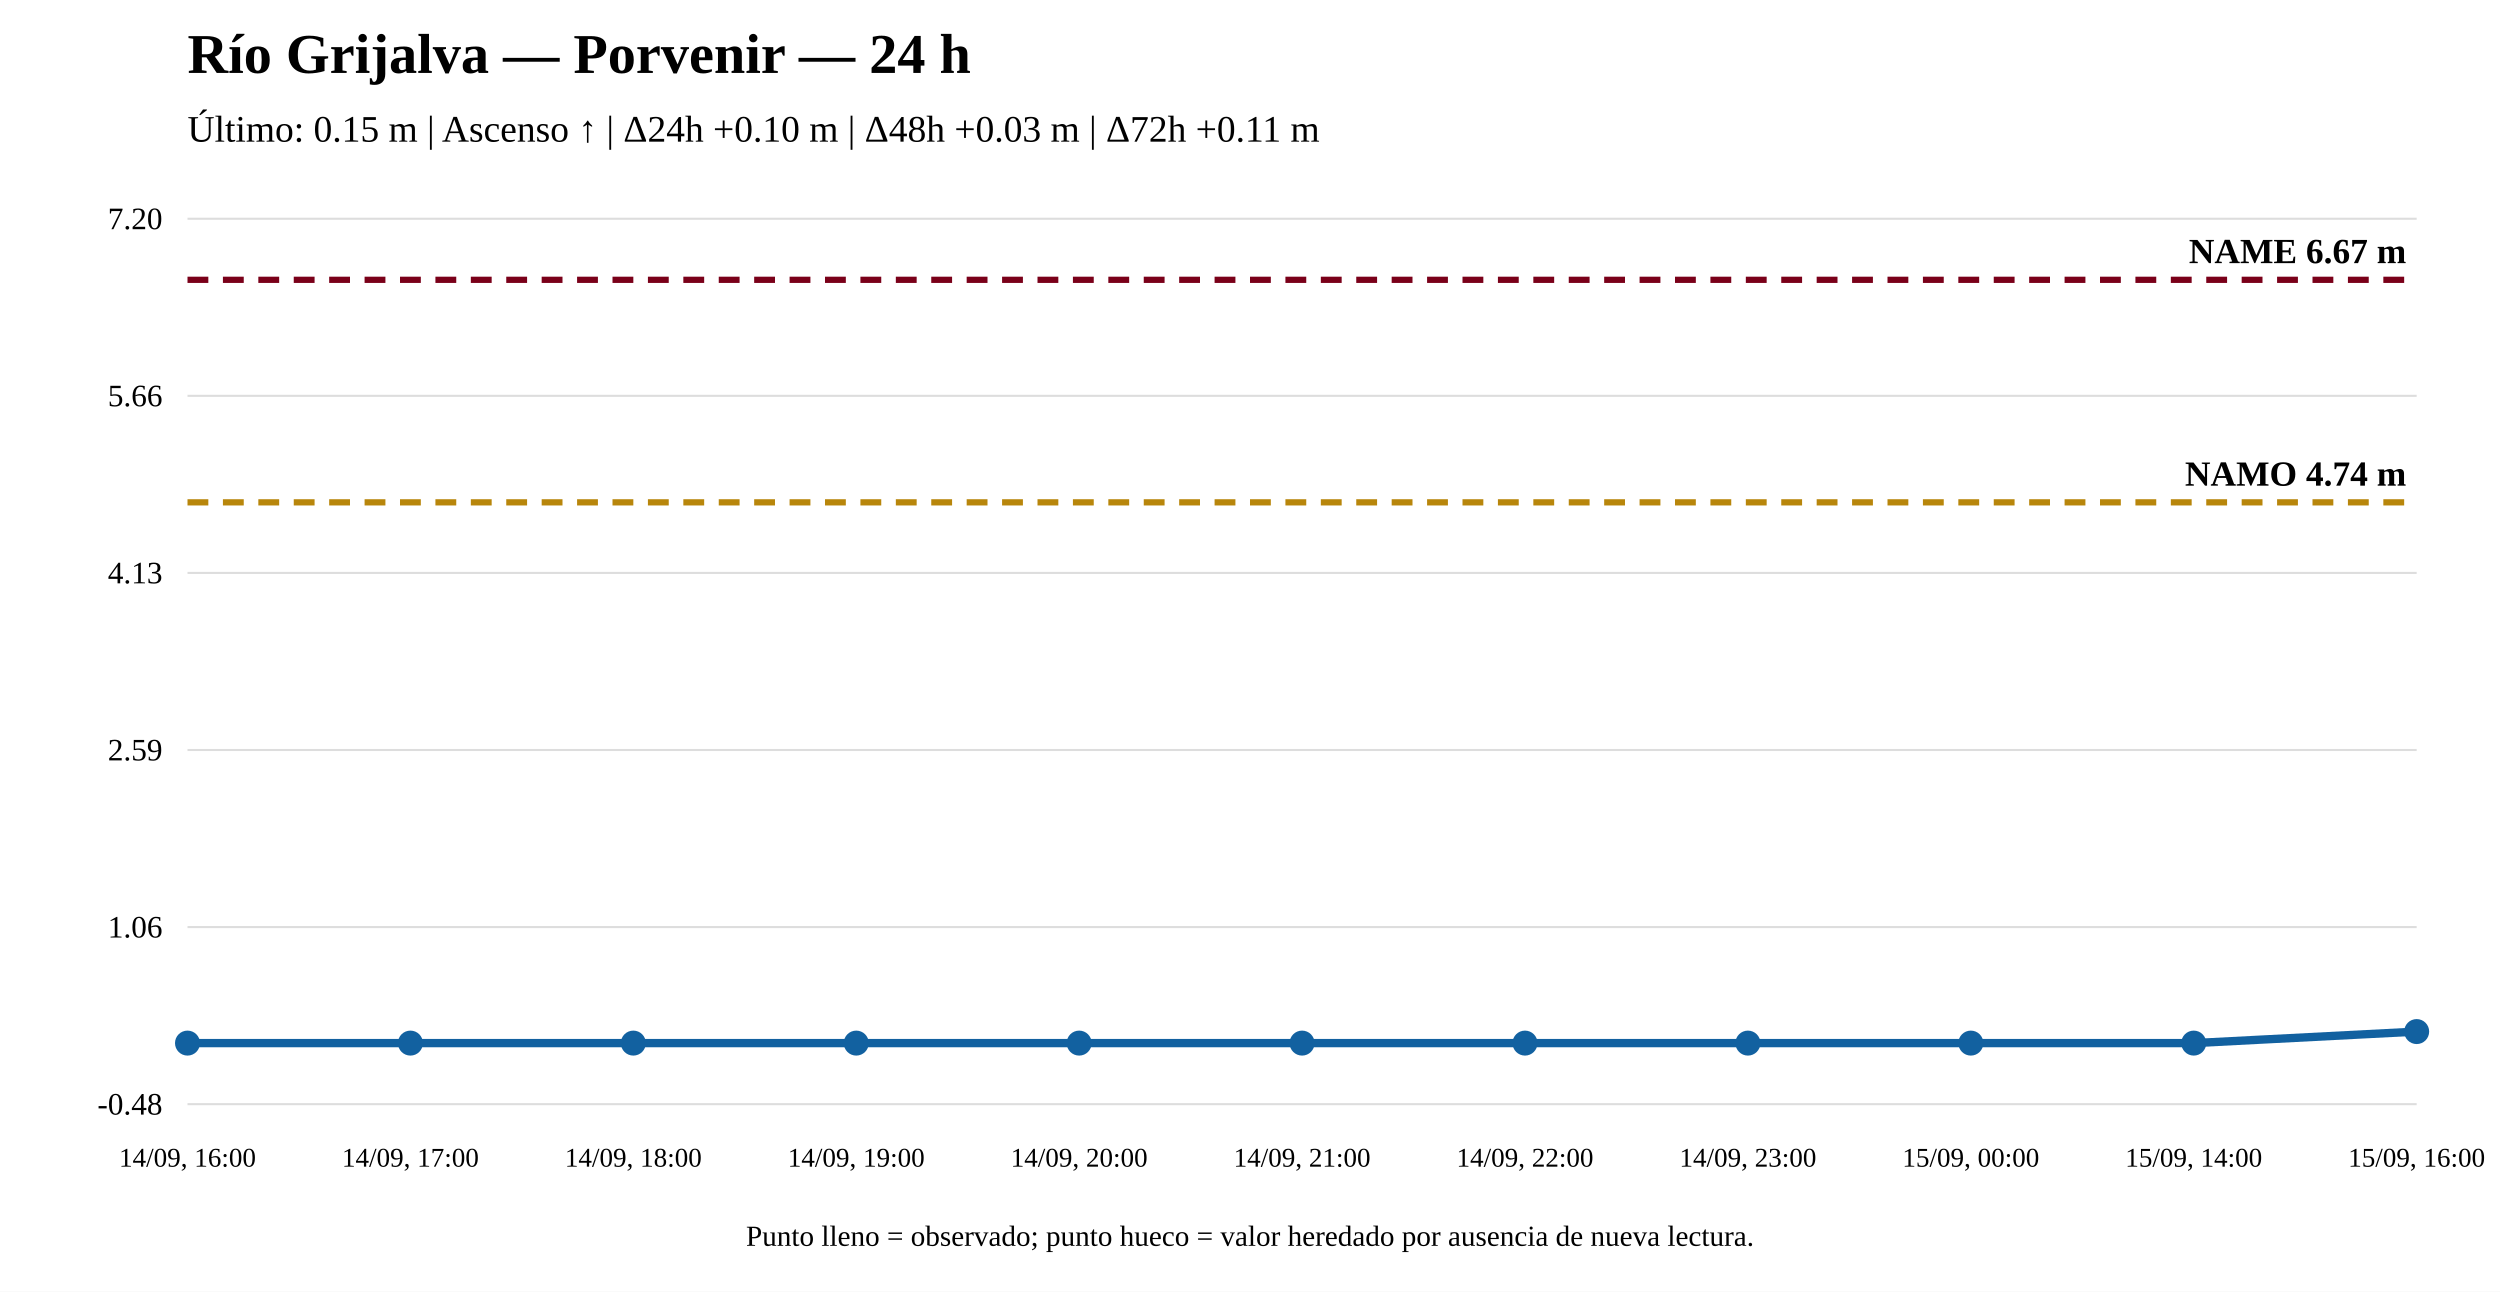
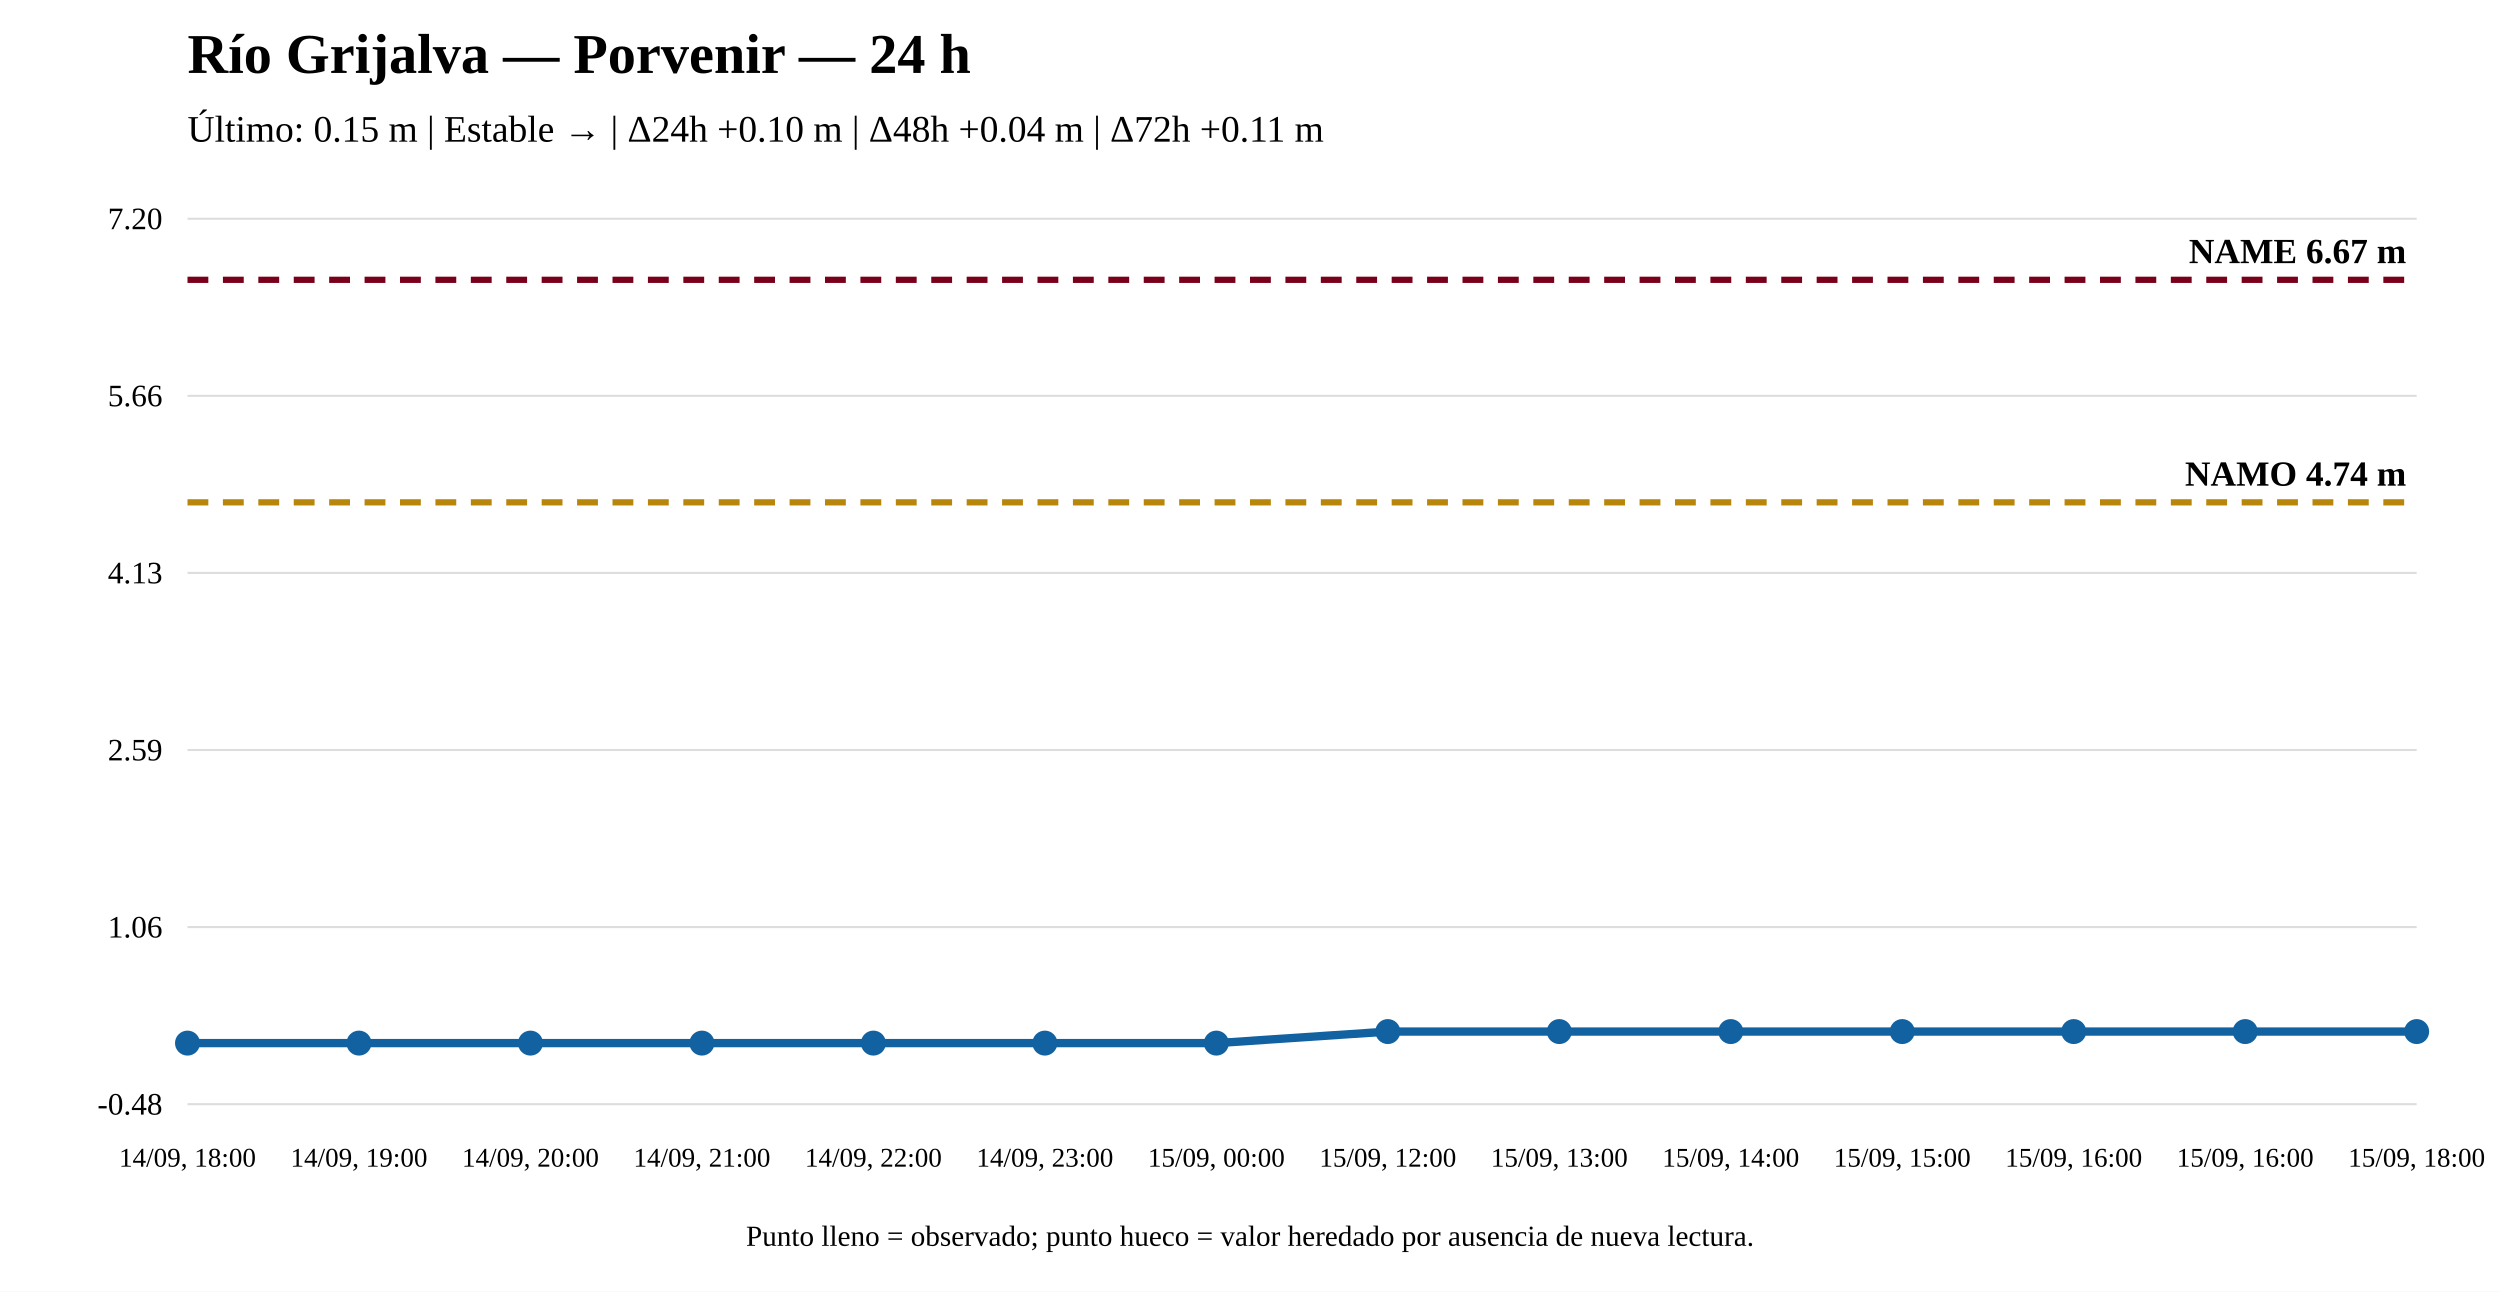
<svg xmlns="http://www.w3.org/2000/svg" width="1200" height="620" viewBox="0 0 1200 620">
  <rect width="100%" height="100%" fill="white" />
  <text x="90" y="35" font-size="27" font-weight="bold">Río Grijalva — Porvenir — 24 h</text>
-   <text x="90" y="68" font-size="18">Último: 0.15 m | Ascenso ↑ | Δ24h +0.10 m | Δ48h +0.03 m | Δ72h +0.11 m</text>
+   <text x="90" y="68" font-size="18">Último: 0.15 m | Estable → | Δ24h +0.10 m | Δ48h +0.04 m | Δ72h +0.11 m</text>
  <line x1="90" y1="530" x2="1160" y2="530" stroke="#ddd" />
  <line x1="90" y1="445" x2="1160" y2="445" stroke="#ddd" />
  <line x1="90" y1="360" x2="1160" y2="360" stroke="#ddd" />
  <line x1="90" y1="275" x2="1160" y2="275" stroke="#ddd" />
  <line x1="90" y1="190" x2="1160" y2="190" stroke="#ddd" />
  <line x1="90" y1="105" x2="1160" y2="105" stroke="#ddd" />
  <text x="78" y="535" text-anchor="end" font-size="15">-0.48</text>
  <text x="78" y="450" text-anchor="end" font-size="15">1.06</text>
  <text x="78" y="365" text-anchor="end" font-size="15">2.59</text>
  <text x="78" y="280" text-anchor="end" font-size="15">4.13</text>
  <text x="78" y="195" text-anchor="end" font-size="15">5.66</text>
  <text x="78" y="110" text-anchor="end" font-size="15">7.20</text>
  <line x1="90" y1="241.125" x2="1160" y2="241.125" stroke="#b8860b" stroke-width="3" stroke-dasharray="10 7" />
  <text x="1155" y="233.125" text-anchor="end" font-size="17" font-weight="bold">NAMO 4.74 m</text>
  <line x1="90" y1="134.31" x2="1160" y2="134.31" stroke="#7a0019" stroke-width="3" stroke-dasharray="10 7" />
  <text x="1155" y="126.31" text-anchor="end" font-size="17" font-weight="bold">NAME 6.67 m</text>
-   <polyline fill="none" stroke="#1261a0" stroke-width="4" points="90,500.69 197,500.69 304,500.69 411,500.69 518,500.69 625,500.69 732,500.69 839,500.69 946,500.69 1053,500.69 1160,495.155" />
+   <polyline fill="none" stroke="#1261a0" stroke-width="4" points="90,500.69 172.308,500.69 254.615,500.69 336.923,500.69 419.231,500.69 501.538,500.69 583.846,500.69 666.154,495.155 748.462,495.155 830.769,495.155 913.077,495.155 995.385,495.155 1077.692,495.155 1160,495.155" />
  <circle cx="90" cy="500.69" r="5" fill="#1261a0" stroke="#1261a0" stroke-width="2" />
-   <circle cx="197" cy="500.69" r="5" fill="#1261a0" stroke="#1261a0" stroke-width="2" />
-   <circle cx="304" cy="500.69" r="5" fill="#1261a0" stroke="#1261a0" stroke-width="2" />
-   <circle cx="411" cy="500.69" r="5" fill="#1261a0" stroke="#1261a0" stroke-width="2" />
-   <circle cx="518" cy="500.69" r="5" fill="#1261a0" stroke="#1261a0" stroke-width="2" />
-   <circle cx="625" cy="500.69" r="5" fill="#1261a0" stroke="#1261a0" stroke-width="2" />
-   <circle cx="732" cy="500.69" r="5" fill="#1261a0" stroke="#1261a0" stroke-width="2" />
-   <circle cx="839" cy="500.69" r="5" fill="#1261a0" stroke="#1261a0" stroke-width="2" />
-   <circle cx="946" cy="500.69" r="5" fill="#1261a0" stroke="#1261a0" stroke-width="2" />
-   <circle cx="1053" cy="500.69" r="5" fill="#1261a0" stroke="#1261a0" stroke-width="2" />
+   <circle cx="172.308" cy="500.69" r="5" fill="#1261a0" stroke="#1261a0" stroke-width="2" />
+   <circle cx="254.615" cy="500.69" r="5" fill="#1261a0" stroke="#1261a0" stroke-width="2" />
+   <circle cx="336.923" cy="500.69" r="5" fill="#1261a0" stroke="#1261a0" stroke-width="2" />
+   <circle cx="419.231" cy="500.69" r="5" fill="#1261a0" stroke="#1261a0" stroke-width="2" />
+   <circle cx="501.538" cy="500.69" r="5" fill="#1261a0" stroke="#1261a0" stroke-width="2" />
+   <circle cx="583.846" cy="500.69" r="5" fill="#1261a0" stroke="#1261a0" stroke-width="2" />
+   <circle cx="666.154" cy="495.155" r="5" fill="#1261a0" stroke="#1261a0" stroke-width="2" />
+   <circle cx="748.462" cy="495.155" r="5" fill="#1261a0" stroke="#1261a0" stroke-width="2" />
+   <circle cx="830.769" cy="495.155" r="5" fill="#1261a0" stroke="#1261a0" stroke-width="2" />
+   <circle cx="913.077" cy="495.155" r="5" fill="#1261a0" stroke="#1261a0" stroke-width="2" />
+   <circle cx="995.385" cy="495.155" r="5" fill="#1261a0" stroke="#1261a0" stroke-width="2" />
+   <circle cx="1077.692" cy="495.155" r="5" fill="#1261a0" stroke="#1261a0" stroke-width="2" />
  <circle cx="1160" cy="495.155" r="5" fill="#1261a0" stroke="#1261a0" stroke-width="2" />
-   <text x="90" y="560" text-anchor="middle" font-size="13">14/09, 16:00</text>
-   <text x="197" y="560" text-anchor="middle" font-size="13">14/09, 17:00</text>
-   <text x="304" y="560" text-anchor="middle" font-size="13">14/09, 18:00</text>
-   <text x="411" y="560" text-anchor="middle" font-size="13">14/09, 19:00</text>
-   <text x="518" y="560" text-anchor="middle" font-size="13">14/09, 20:00</text>
-   <text x="625" y="560" text-anchor="middle" font-size="13">14/09, 21:00</text>
-   <text x="732" y="560" text-anchor="middle" font-size="13">14/09, 22:00</text>
-   <text x="839" y="560" text-anchor="middle" font-size="13">14/09, 23:00</text>
-   <text x="946" y="560" text-anchor="middle" font-size="13">15/09, 00:00</text>
-   <text x="1053" y="560" text-anchor="middle" font-size="13">15/09, 14:00</text>
-   <text x="1160" y="560" text-anchor="middle" font-size="13">15/09, 16:00</text>
+   <text x="90" y="560" text-anchor="middle" font-size="13">14/09, 18:00</text>
+   <text x="172.308" y="560" text-anchor="middle" font-size="13">14/09, 19:00</text>
+   <text x="254.615" y="560" text-anchor="middle" font-size="13">14/09, 20:00</text>
+   <text x="336.923" y="560" text-anchor="middle" font-size="13">14/09, 21:00</text>
+   <text x="419.231" y="560" text-anchor="middle" font-size="13">14/09, 22:00</text>
+   <text x="501.538" y="560" text-anchor="middle" font-size="13">14/09, 23:00</text>
+   <text x="583.846" y="560" text-anchor="middle" font-size="13">15/09, 00:00</text>
+   <text x="666.154" y="560" text-anchor="middle" font-size="13">15/09, 12:00</text>
+   <text x="748.462" y="560" text-anchor="middle" font-size="13">15/09, 13:00</text>
+   <text x="830.769" y="560" text-anchor="middle" font-size="13">15/09, 14:00</text>
+   <text x="913.077" y="560" text-anchor="middle" font-size="13">15/09, 15:00</text>
+   <text x="995.385" y="560" text-anchor="middle" font-size="13">15/09, 16:00</text>
+   <text x="1077.692" y="560" text-anchor="middle" font-size="13">15/09, 16:00</text>
+   <text x="1160" y="560" text-anchor="middle" font-size="13">15/09, 18:00</text>
  <text x="600" y="598" text-anchor="middle" font-size="14">Punto lleno = observado; punto hueco = valor heredado por ausencia de nueva lectura.</text>
</svg>
